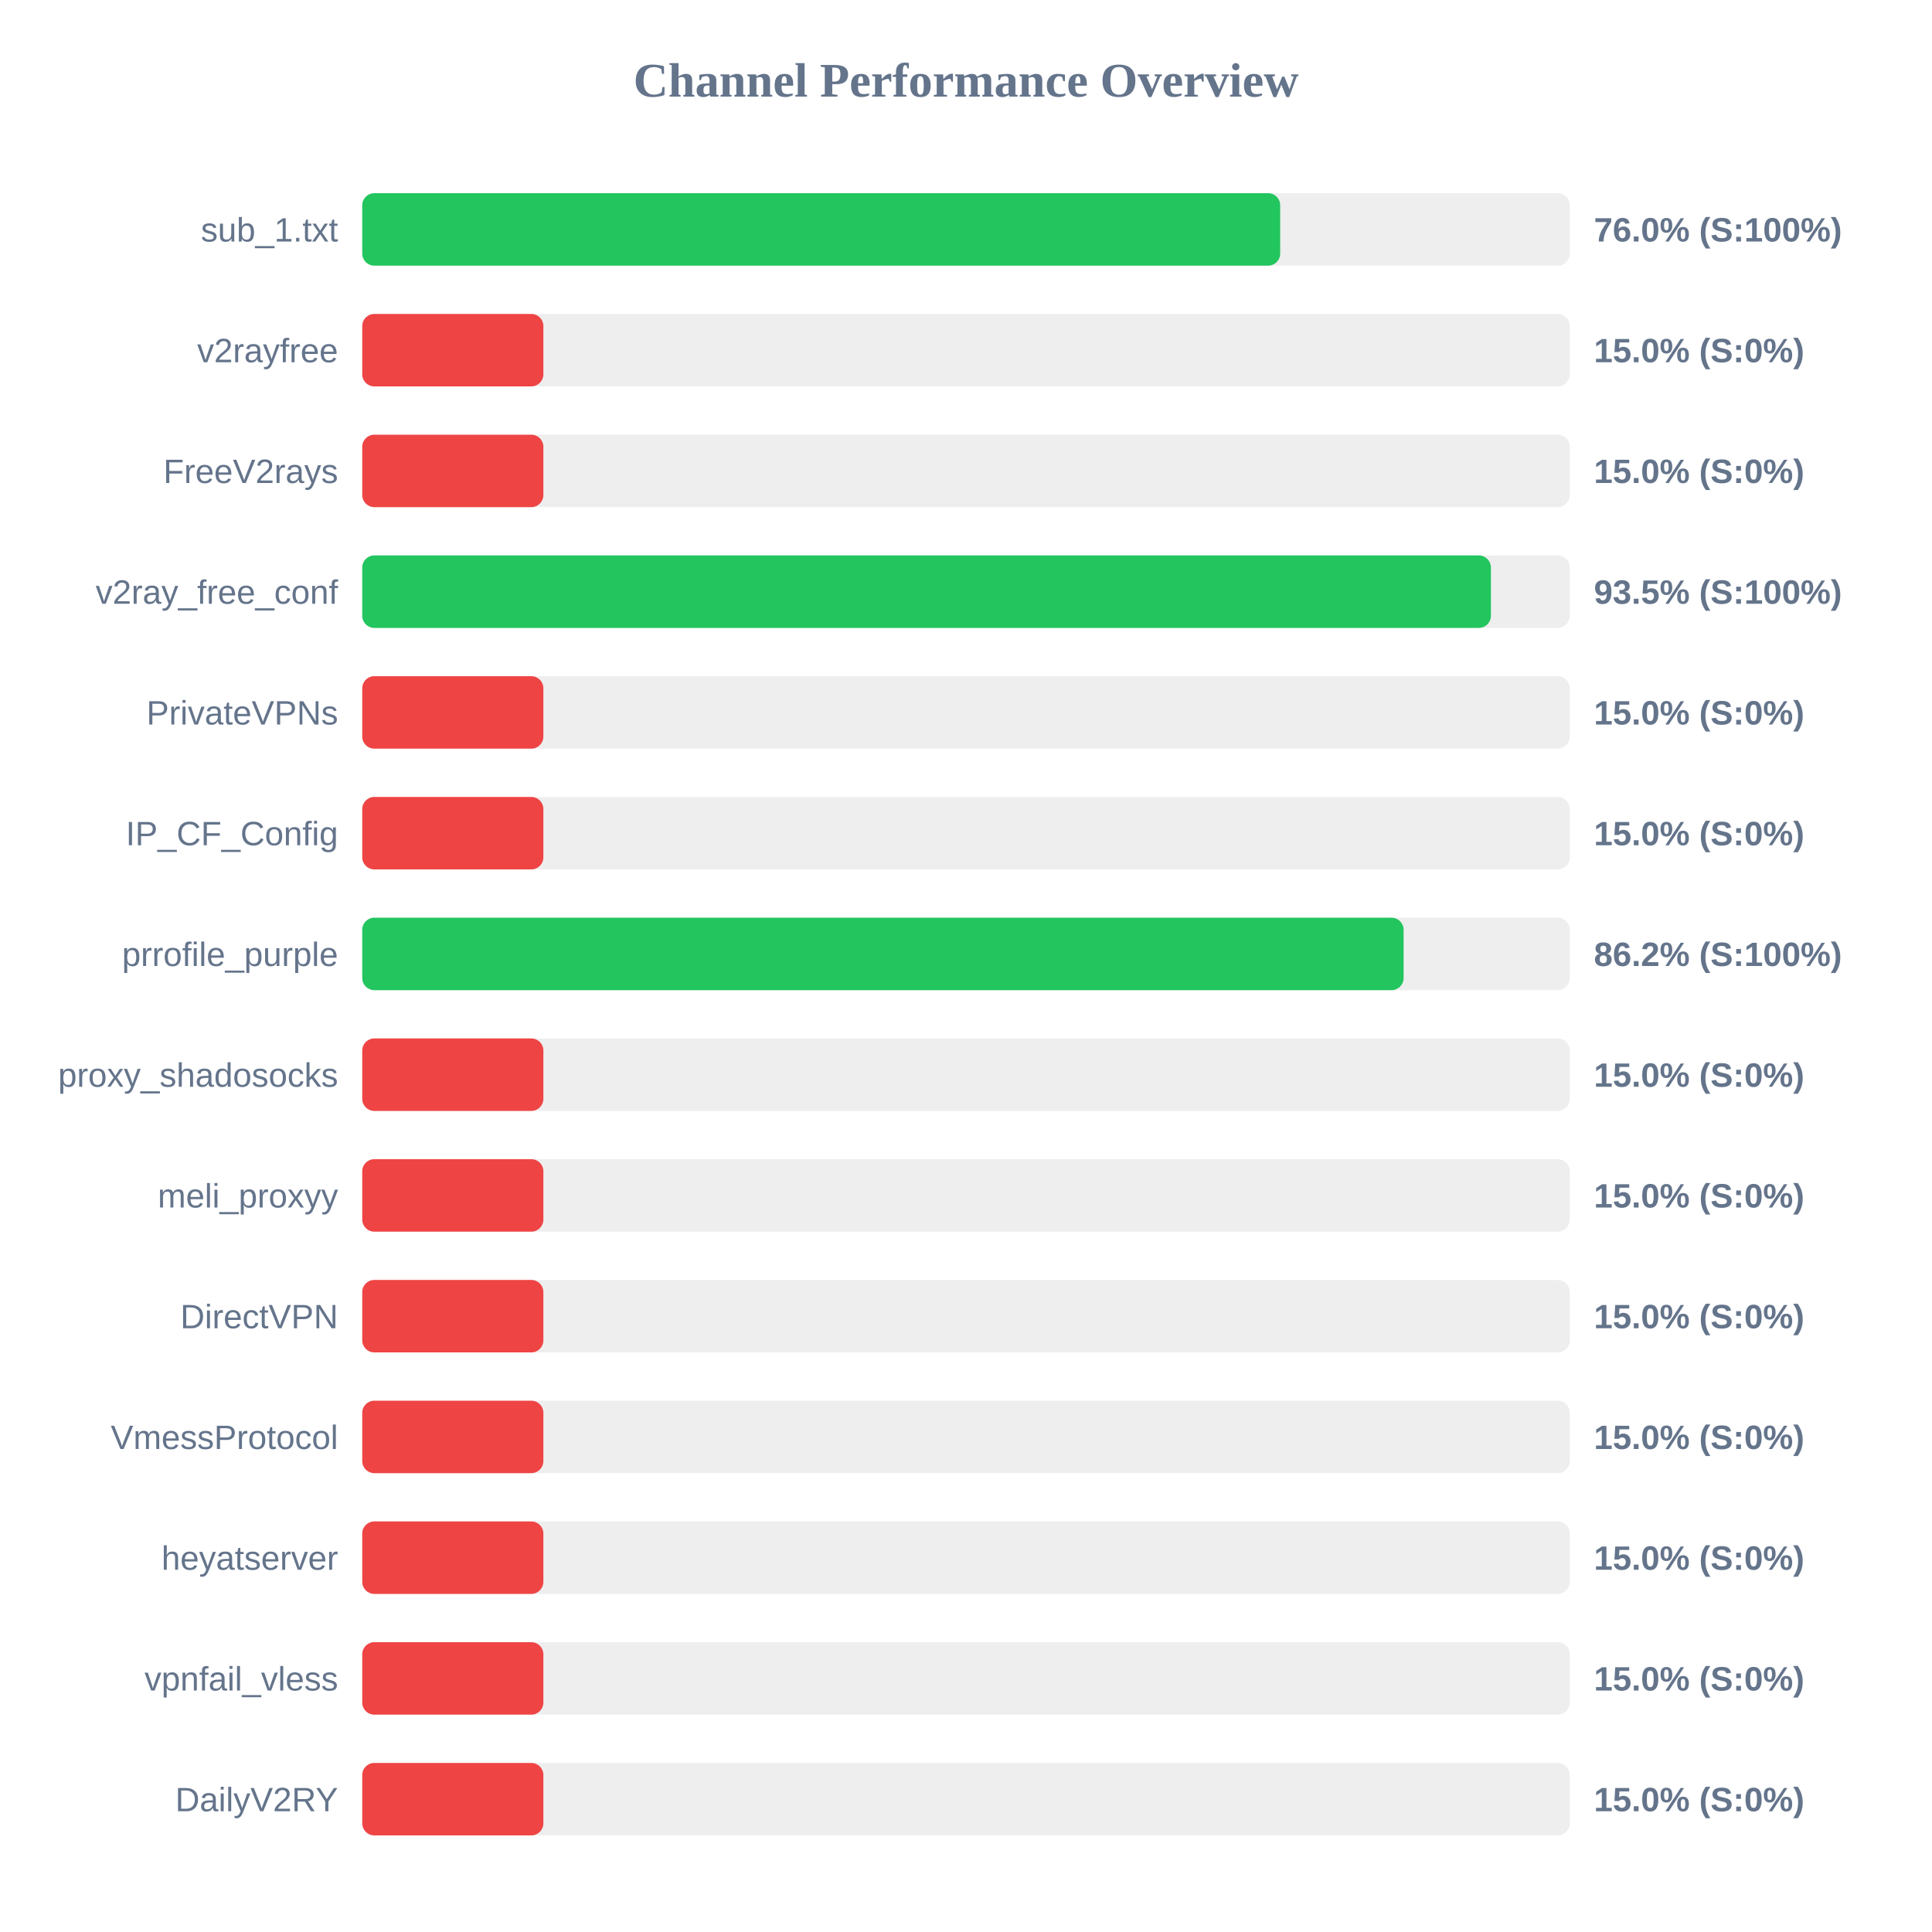
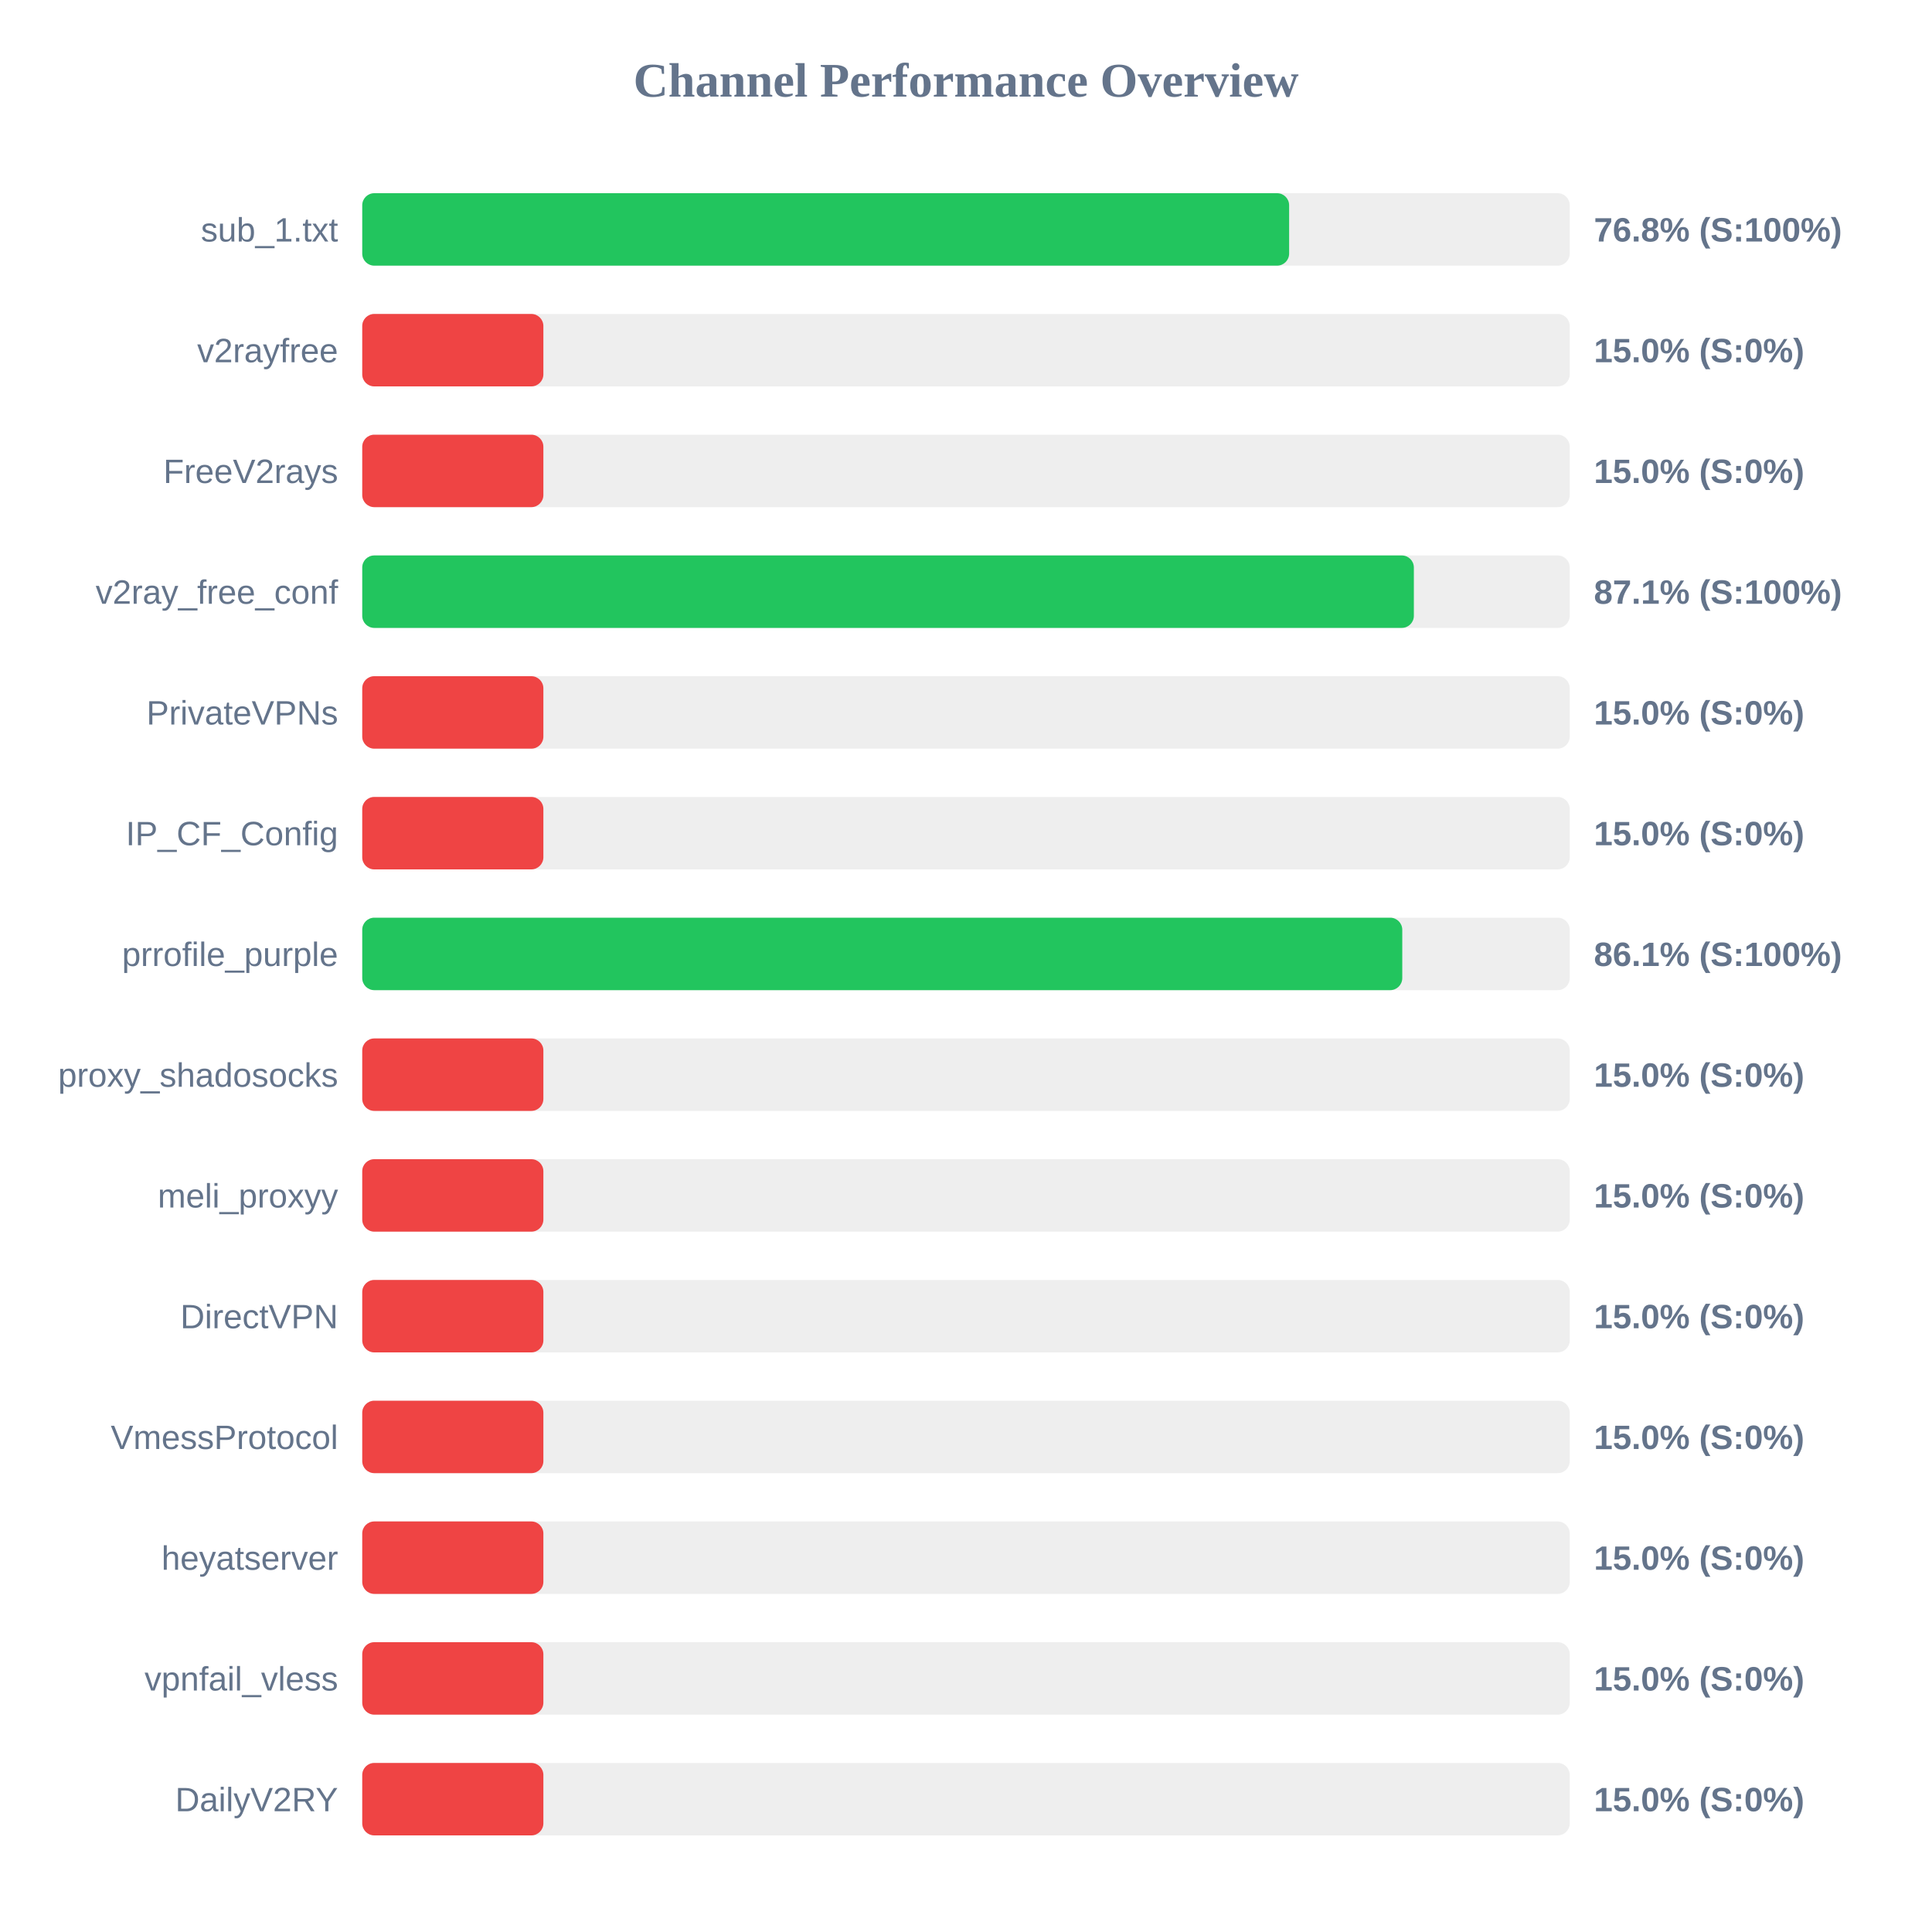
<svg xmlns="http://www.w3.org/2000/svg" width="800" height="800" version="1.1">
  <style>
        .row { font: 14px Arial; fill: #64748b; }
        .score { font: bold 14px Arial; fill: #64748b; }
    </style>
  <text x="400" y="40" text-anchor="middle" font-size="20px" font-weight="bold" fill="#64748b">Channel Performance Overview</text>
  <rect x="150" y="80" width="500" height="30" fill="#eee" rx="5" />
-   <rect x="150" y="80" width="380.1" height="30" fill="#22c55e" rx="5" />
+   <rect x="150" y="80" width="383.8" height="30" fill="#22c55e" rx="5" />
  <text x="140" y="100" text-anchor="end" class="row">sub_1.txt</text>
-   <text x="660" y="100" text-anchor="start" class="score">76.0% (S:100%)</text>
+   <text x="660" y="100" text-anchor="start" class="score">76.8% (S:100%)</text>
  <rect x="150" y="130" width="500" height="30" fill="#eee" rx="5" />
  <rect x="150" y="130" width="75.0" height="30" fill="#ef4444" rx="5" />
  <text x="140" y="150" text-anchor="end" class="row">v2rayfree</text>
  <text x="660" y="150" text-anchor="start" class="score">15.0% (S:0%)</text>
  <rect x="150" y="180" width="500" height="30" fill="#eee" rx="5" />
  <rect x="150" y="180" width="75.0" height="30" fill="#ef4444" rx="5" />
  <text x="140" y="200" text-anchor="end" class="row">FreeV2rays</text>
  <text x="660" y="200" text-anchor="start" class="score">15.0% (S:0%)</text>
  <rect x="150" y="230" width="500" height="30" fill="#eee" rx="5" />
-   <rect x="150" y="230" width="467.35" height="30" fill="#22c55e" rx="5" />
+   <rect x="150" y="230" width="435.45" height="30" fill="#22c55e" rx="5" />
  <text x="140" y="250" text-anchor="end" class="row">v2ray_free_conf</text>
-   <text x="660" y="250" text-anchor="start" class="score">93.5% (S:100%)</text>
+   <text x="660" y="250" text-anchor="start" class="score">87.1% (S:100%)</text>
  <rect x="150" y="280" width="500" height="30" fill="#eee" rx="5" />
  <rect x="150" y="280" width="75.0" height="30" fill="#ef4444" rx="5" />
  <text x="140" y="300" text-anchor="end" class="row">PrivateVPNs</text>
  <text x="660" y="300" text-anchor="start" class="score">15.0% (S:0%)</text>
  <rect x="150" y="330" width="500" height="30" fill="#eee" rx="5" />
  <rect x="150" y="330" width="75.0" height="30" fill="#ef4444" rx="5" />
  <text x="140" y="350" text-anchor="end" class="row">IP_CF_Config</text>
  <text x="660" y="350" text-anchor="start" class="score">15.0% (S:0%)</text>
  <rect x="150" y="380" width="500" height="30" fill="#eee" rx="5" />
-   <rect x="150" y="380" width="431.2" height="30" fill="#22c55e" rx="5" />
+   <rect x="150" y="380" width="430.65" height="30" fill="#22c55e" rx="5" />
  <text x="140" y="400" text-anchor="end" class="row">prrofile_purple</text>
-   <text x="660" y="400" text-anchor="start" class="score">86.2% (S:100%)</text>
+   <text x="660" y="400" text-anchor="start" class="score">86.1% (S:100%)</text>
  <rect x="150" y="430" width="500" height="30" fill="#eee" rx="5" />
  <rect x="150" y="430" width="75.0" height="30" fill="#ef4444" rx="5" />
  <text x="140" y="450" text-anchor="end" class="row">proxy_shadosocks</text>
  <text x="660" y="450" text-anchor="start" class="score">15.0% (S:0%)</text>
  <rect x="150" y="480" width="500" height="30" fill="#eee" rx="5" />
  <rect x="150" y="480" width="75.0" height="30" fill="#ef4444" rx="5" />
  <text x="140" y="500" text-anchor="end" class="row">meli_proxyy</text>
  <text x="660" y="500" text-anchor="start" class="score">15.0% (S:0%)</text>
  <rect x="150" y="530" width="500" height="30" fill="#eee" rx="5" />
  <rect x="150" y="530" width="75.0" height="30" fill="#ef4444" rx="5" />
  <text x="140" y="550" text-anchor="end" class="row">DirectVPN</text>
  <text x="660" y="550" text-anchor="start" class="score">15.0% (S:0%)</text>
  <rect x="150" y="580" width="500" height="30" fill="#eee" rx="5" />
  <rect x="150" y="580" width="75.0" height="30" fill="#ef4444" rx="5" />
  <text x="140" y="600" text-anchor="end" class="row">VmessProtocol</text>
  <text x="660" y="600" text-anchor="start" class="score">15.0% (S:0%)</text>
  <rect x="150" y="630" width="500" height="30" fill="#eee" rx="5" />
  <rect x="150" y="630" width="75.0" height="30" fill="#ef4444" rx="5" />
  <text x="140" y="650" text-anchor="end" class="row">heyatserver</text>
  <text x="660" y="650" text-anchor="start" class="score">15.0% (S:0%)</text>
  <rect x="150" y="680" width="500" height="30" fill="#eee" rx="5" />
  <rect x="150" y="680" width="75.0" height="30" fill="#ef4444" rx="5" />
  <text x="140" y="700" text-anchor="end" class="row">vpnfail_vless</text>
  <text x="660" y="700" text-anchor="start" class="score">15.0% (S:0%)</text>
  <rect x="150" y="730" width="500" height="30" fill="#eee" rx="5" />
  <rect x="150" y="730" width="75.0" height="30" fill="#ef4444" rx="5" />
  <text x="140" y="750" text-anchor="end" class="row">DailyV2RY</text>
  <text x="660" y="750" text-anchor="start" class="score">15.0% (S:0%)</text>
</svg>
